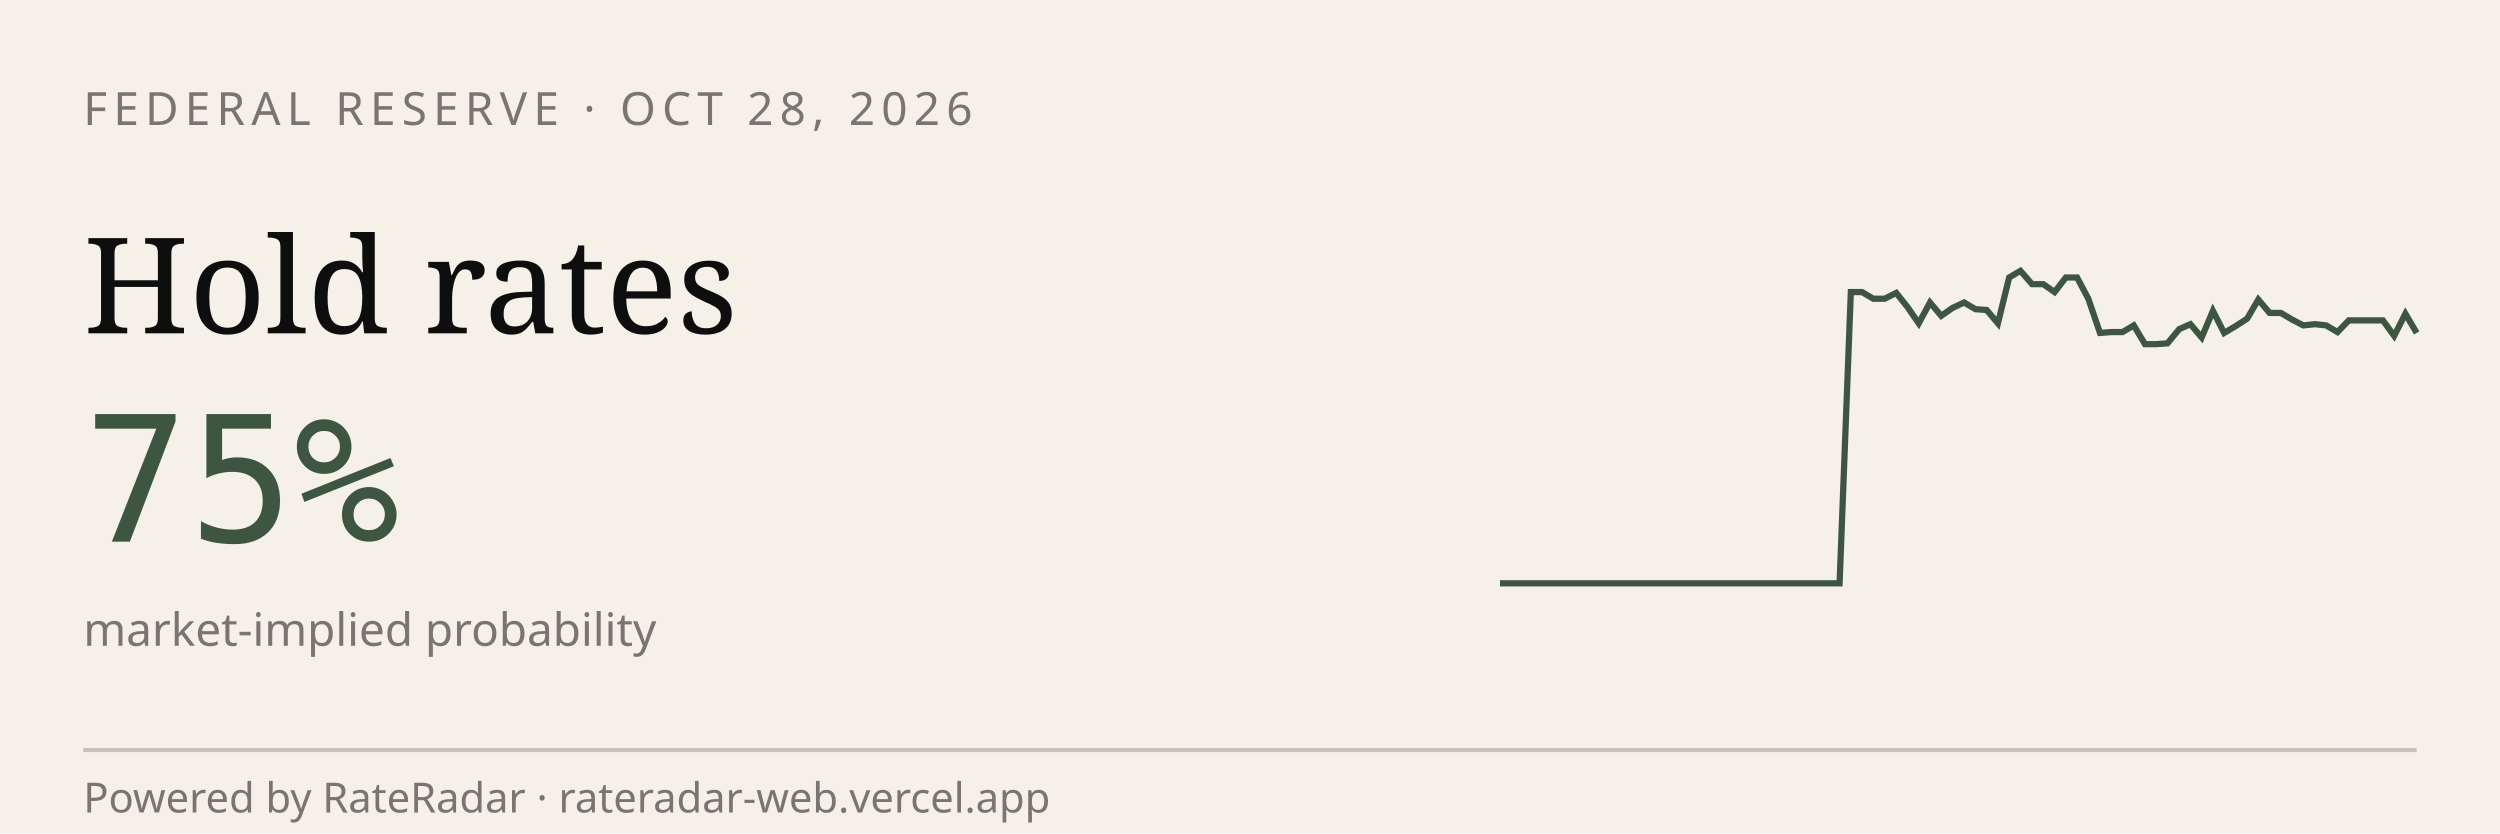
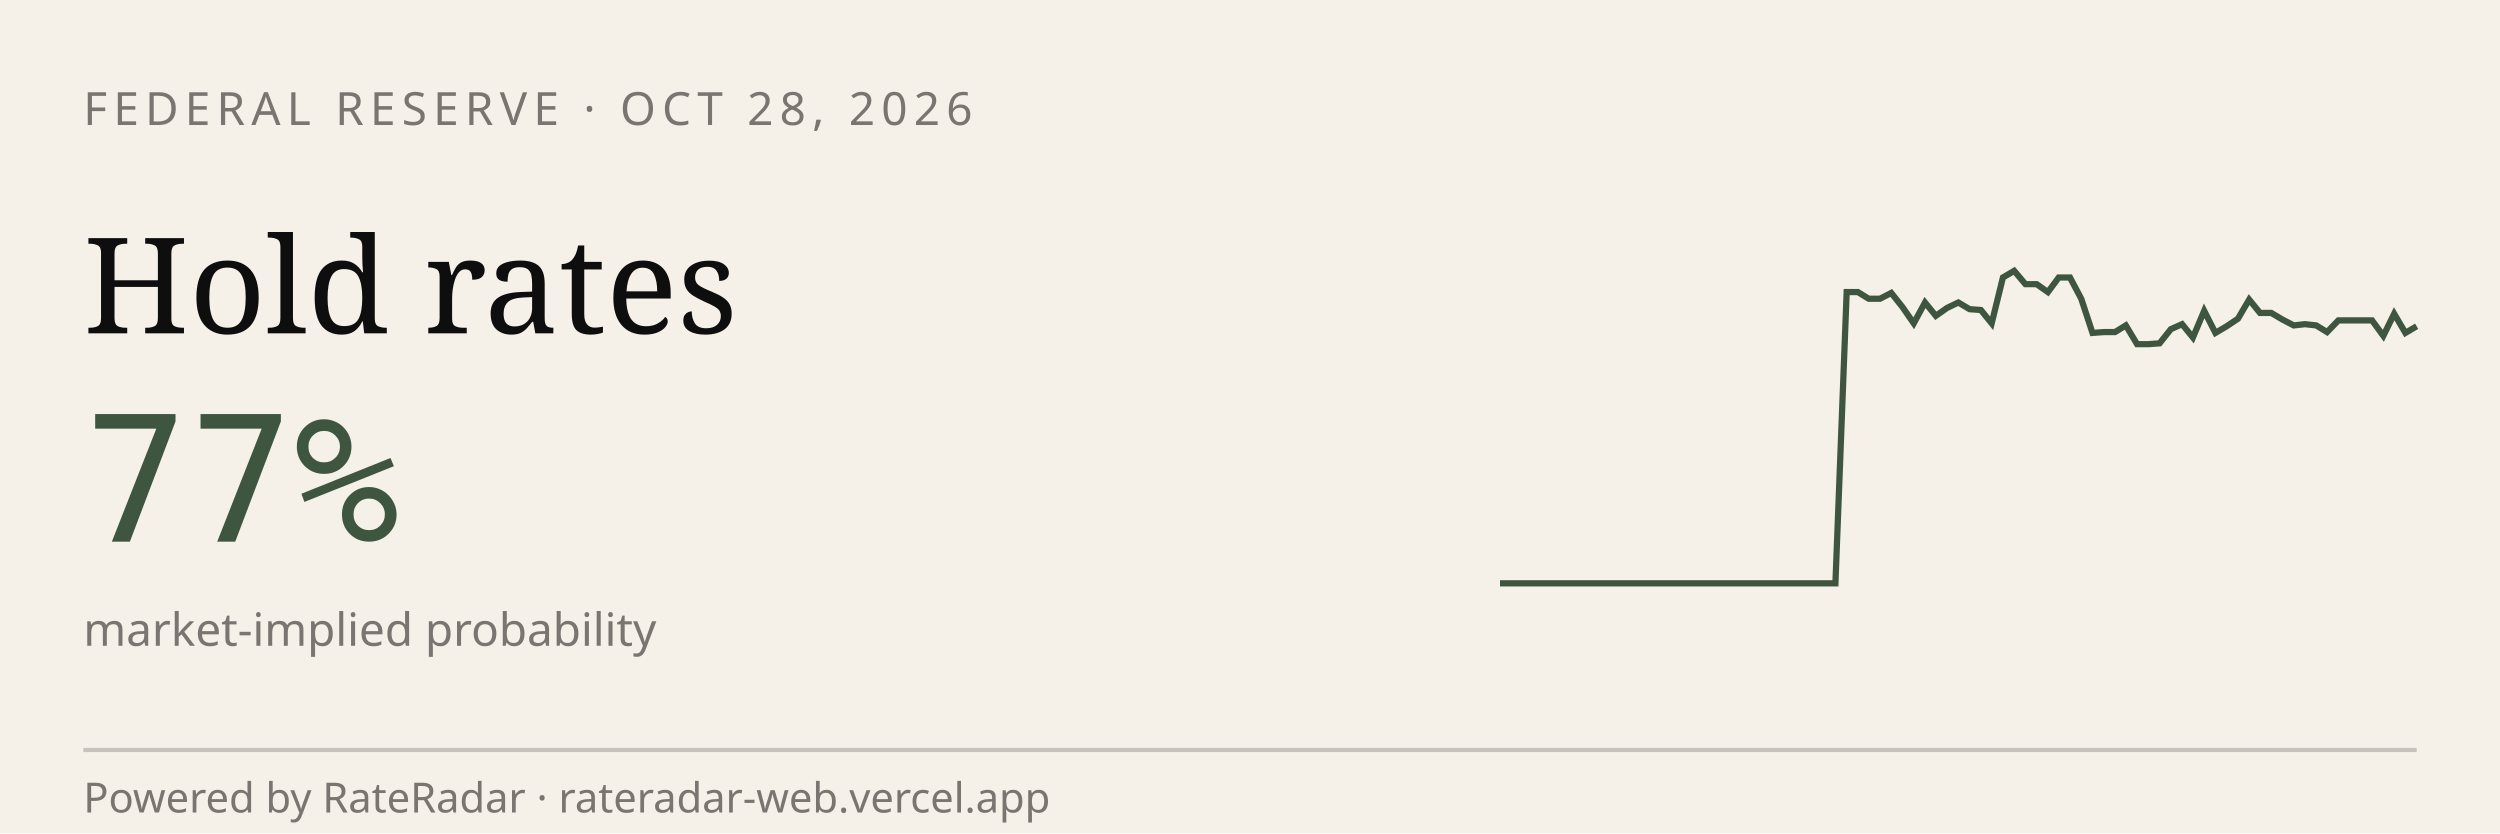
<svg xmlns="http://www.w3.org/2000/svg" viewBox="0 0 600 200" width="600" height="200" role="img" aria-label="RateRadar live odds for FED 2026-10-28">
  <rect width="600" height="200" fill="#F5F1E8" />
  <text x="20" y="30" font-family="sans-serif" font-size="11" letter-spacing="1.5" fill="#7A7570">FEDERAL RESERVE · OCT 28, 2026</text>
  <text x="20" y="80" font-family="Georgia, serif" font-size="32" fill="#0E0E0E">Hold rates</text>
-   <text x="20" y="130" font-family="monospace" font-size="42" fill="#3E5640">75%</text>
+   <text x="20" y="130" font-family="monospace" font-size="42" fill="#3E5640">77%</text>
  <text x="20" y="155" font-family="sans-serif" font-size="11" fill="#7A7570">market-implied probability</text>
-   <path d="M 360.0,140.0 L 362.7,140.0 L 365.4,140.0 L 368.1,140.0 L 370.9,140.0 L 373.6,140.0 L 376.3,140.0 L 379.0,140.0 L 381.7,140.0 L 384.4,140.0 L 387.2,140.0 L 389.9,140.0 L 392.6,140.0 L 395.3,140.0 L 398.0,140.0 L 400.7,140.0 L 403.5,140.0 L 406.2,140.0 L 408.9,140.0 L 411.6,140.0 L 414.3,140.0 L 417.0,140.0 L 419.8,140.0 L 422.5,140.0 L 425.2,140.0 L 427.9,140.0 L 430.6,140.0 L 433.3,140.0 L 436.0,140.0 L 438.8,140.0 L 441.5,140.0 L 444.2,70.1 L 446.9,70.1 L 449.6,71.7 L 452.3,71.7 L 455.1,70.3 L 457.8,73.7 L 460.5,77.6 L 463.2,72.6 L 465.9,75.8 L 468.6,73.9 L 471.4,72.6 L 474.1,74.2 L 476.8,74.4 L 479.5,77.6 L 482.2,66.6 L 484.9,65.0 L 487.7,68.2 L 490.4,68.2 L 493.1,70.1 L 495.8,66.6 L 498.5,66.6 L 501.2,71.7 L 504.0,79.9 L 506.7,79.7 L 509.4,79.7 L 512.1,78.1 L 514.8,82.6 L 517.5,82.6 L 520.2,82.4 L 523.0,79.0 L 525.7,77.8 L 528.4,81.0 L 531.1,74.6 L 533.8,79.9 L 536.5,78.3 L 539.3,76.5 L 542.0,71.9 L 544.7,75.1 L 547.4,75.1 L 550.1,76.7 L 552.8,78.1 L 555.6,77.8 L 558.3,78.1 L 561.0,79.7 L 563.7,76.9 L 566.4,76.9 L 569.1,76.9 L 571.9,76.9 L 574.6,80.6 L 577.3,75.3 L 580.0,79.9" stroke="#3E5640" stroke-width="1.5" fill="none" />
+   <path d="M 360.0,140.0 L 362.7,140.0 L 365.4,140.0 L 368.0,140.0 L 370.7,140.0 L 373.4,140.0 L 376.1,140.0 L 378.8,140.0 L 381.5,140.0 L 384.1,140.0 L 386.8,140.0 L 389.5,140.0 L 392.2,140.0 L 394.9,140.0 L 397.6,140.0 L 400.2,140.0 L 402.9,140.0 L 405.6,140.0 L 408.3,140.0 L 411.0,140.0 L 413.7,140.0 L 416.3,140.0 L 419.0,140.0 L 421.7,140.0 L 424.4,140.0 L 427.1,140.0 L 429.8,140.0 L 432.4,140.0 L 435.1,140.0 L 437.8,140.0 L 440.5,140.0 L 443.2,70.1 L 445.9,70.1 L 448.5,71.7 L 451.2,71.7 L 453.9,70.3 L 456.6,73.7 L 459.3,77.6 L 462.0,72.6 L 464.6,75.8 L 467.3,73.9 L 470.0,72.6 L 472.7,74.2 L 475.4,74.4 L 478.0,77.6 L 480.7,66.6 L 483.4,65.0 L 486.1,68.2 L 488.8,68.2 L 491.5,70.1 L 494.1,66.6 L 496.8,66.6 L 499.5,71.7 L 502.2,79.9 L 504.9,79.7 L 507.6,79.7 L 510.2,78.1 L 512.9,82.6 L 515.6,82.6 L 518.3,82.4 L 521.0,79.0 L 523.7,77.8 L 526.3,81.0 L 529.0,74.6 L 531.7,79.9 L 534.4,78.3 L 537.1,76.5 L 539.8,71.9 L 542.4,75.1 L 545.1,75.1 L 547.8,76.7 L 550.5,78.1 L 553.2,77.8 L 555.9,78.1 L 558.5,79.7 L 561.2,76.9 L 563.9,76.9 L 566.6,76.9 L 569.3,76.9 L 572.0,80.6 L 574.6,75.3 L 577.3,79.9 L 580.0,78.3" stroke="#3E5640" stroke-width="1.5" fill="none" />
  <line x1="20" y1="180" x2="580" y2="180" stroke="#0E0E0E33" />
  <text x="20" y="195" font-family="sans-serif" font-size="10" fill="#7A7570">Powered by RateRadar · rateradar-web.vercel.app</text>
</svg>
